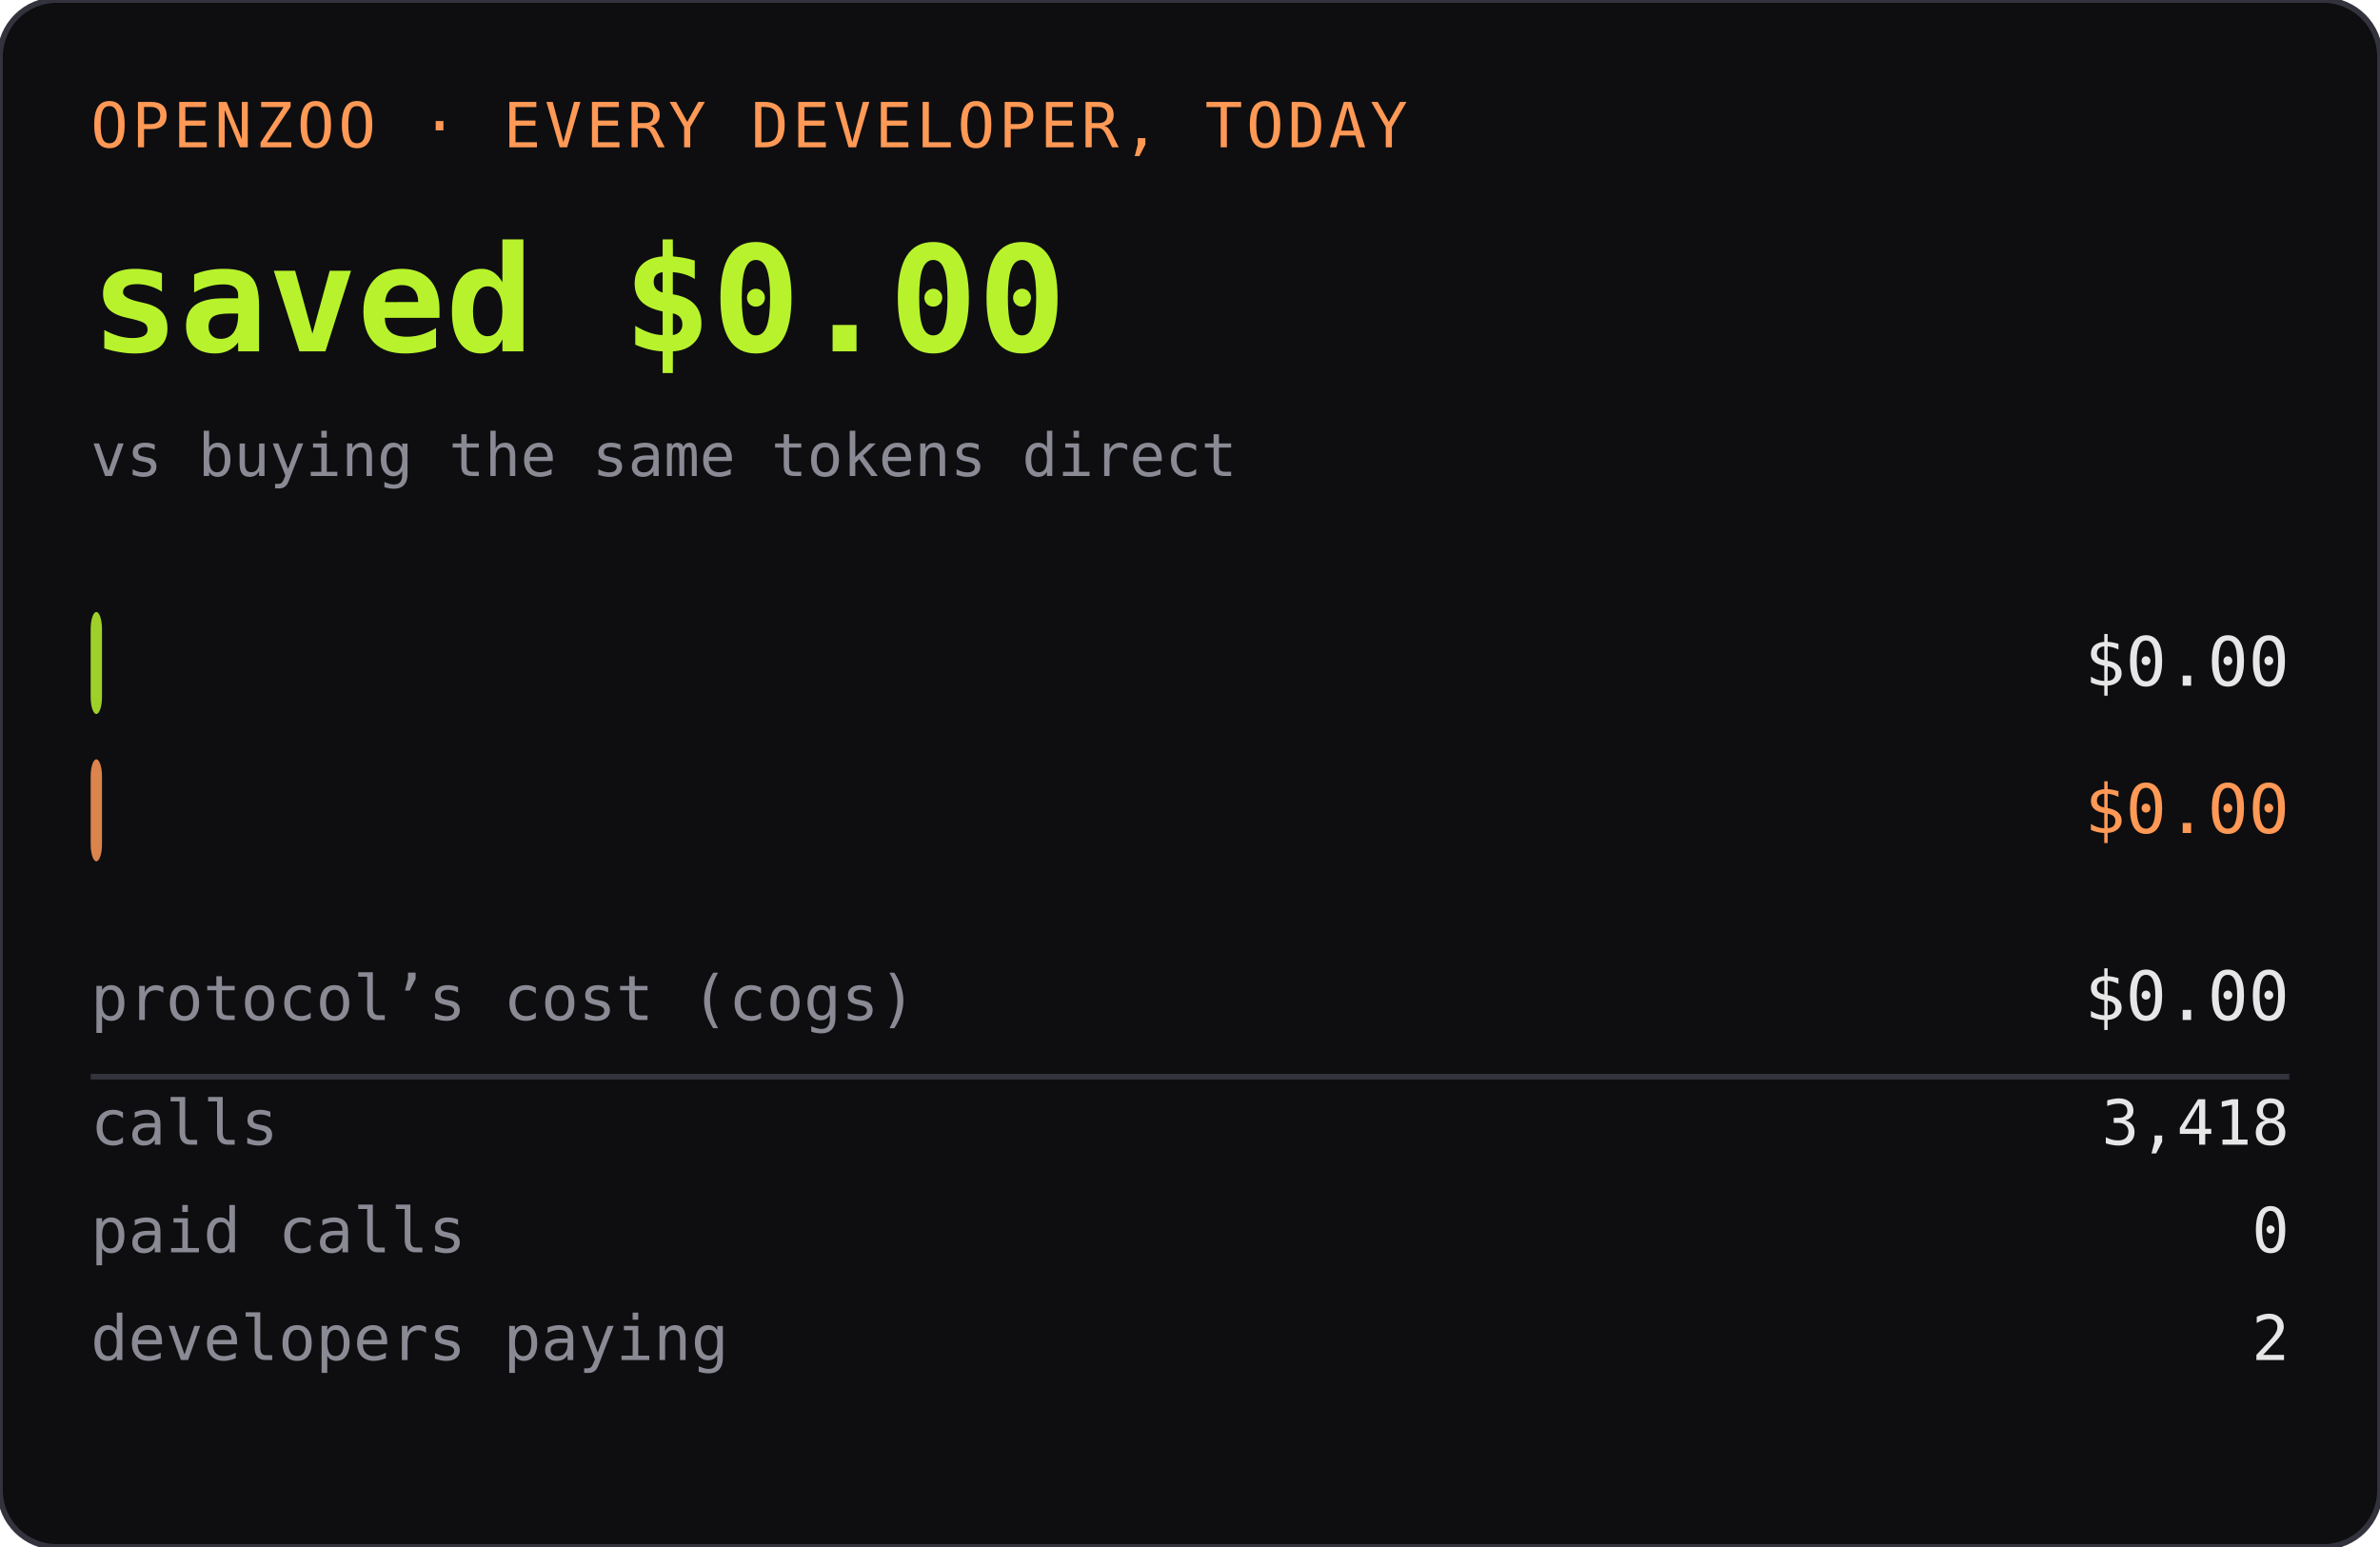
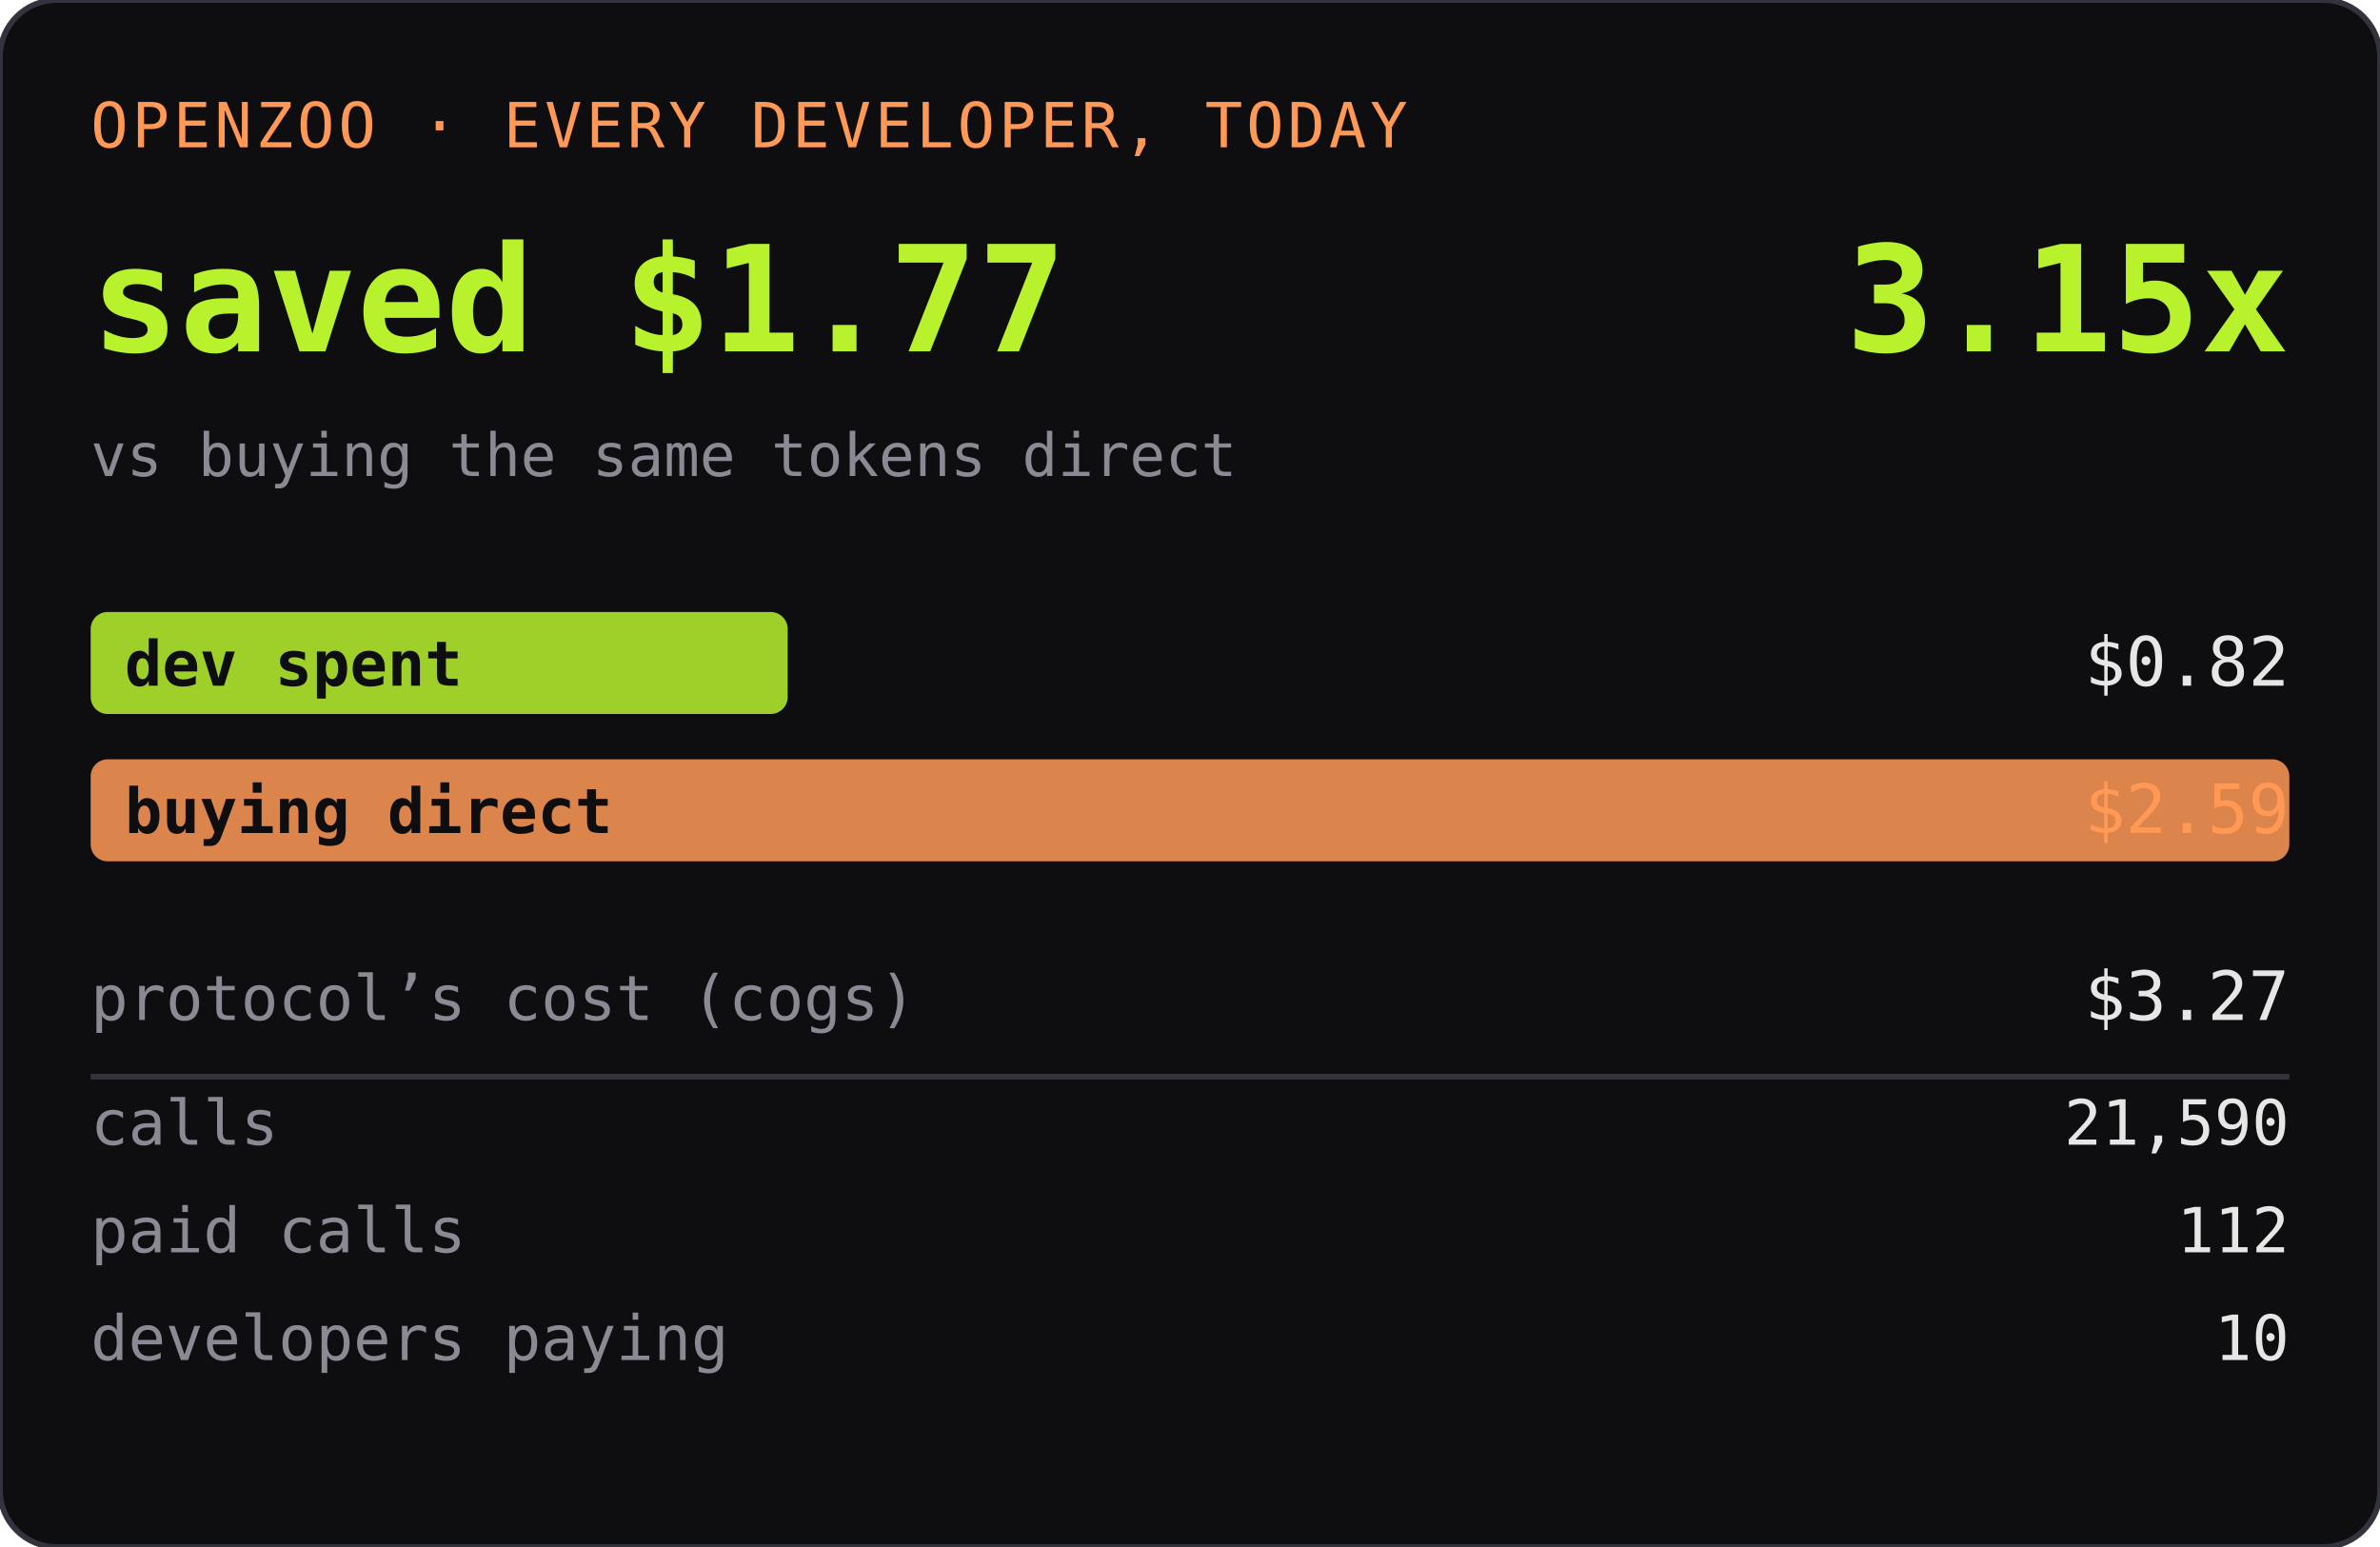
<svg xmlns="http://www.w3.org/2000/svg" width="420" height="273" role="img" aria-label="OPENZOO · EVERY DEVELOPER, TODAY">
  <rect width="420" height="273" rx="10" fill="#0e0e11" />
  <rect width="420" height="273" rx="10" fill="none" stroke="#33333d" />
  <text x="16" y="26" font-family="ui-monospace,SFMono-Regular,Menlo,monospace" font-size="11" fill="#ff9955" letter-spacing="0.06em">OPENZOO · EVERY DEVELOPER, TODAY</text>
-   <text x="16" y="62" font-family="ui-monospace,SFMono-Regular,Menlo,monospace" font-size="26" font-weight="600" fill="#b8f22d">saved $0.00</text>
-   <text x="404" y="62" text-anchor="end" font-family="ui-monospace,SFMono-Regular,Menlo,monospace" font-size="26" font-weight="600" fill="#b8f22d" />
+   <text x="16" y="62" font-family="ui-monospace,SFMono-Regular,Menlo,monospace" font-size="26" font-weight="600" fill="#b8f22d">saved $1.77</text>
+   <text x="404" y="62" text-anchor="end" font-family="ui-monospace,SFMono-Regular,Menlo,monospace" font-size="26" font-weight="600" fill="#b8f22d">3.15x</text>
  <text x="16" y="84" font-family="ui-monospace,SFMono-Regular,Menlo,monospace" font-size="10.5" fill="#8a8a95">vs buying the same tokens direct</text>
-   <rect x="16" y="108" width="2" height="18" rx="3" fill="#b8f22d" opacity="0.85" />
+   <rect x="16" y="108" width="123" height="18" rx="3" fill="#b8f22d" opacity="0.85" />
  <text x="22" y="121" font-family="ui-monospace,SFMono-Regular,Menlo,monospace" font-size="11" fill="#0e0e11" font-weight="600">dev spent</text>
-   <text x="404" y="121" text-anchor="end" font-family="ui-monospace,SFMono-Regular,Menlo,monospace" font-size="12" fill="#e6e6e6">$0.00</text>
-   <rect x="16" y="134" width="2" height="18" rx="3" fill="#ff9955" opacity="0.85" />
+   <text x="404" y="121" text-anchor="end" font-family="ui-monospace,SFMono-Regular,Menlo,monospace" font-size="12" fill="#e6e6e6">$0.82</text>
+   <rect x="16" y="134" width="388" height="18" rx="3" fill="#ff9955" opacity="0.85" />
  <text x="22" y="147" font-family="ui-monospace,SFMono-Regular,Menlo,monospace" font-size="11" fill="#0e0e11" font-weight="600">buying direct</text>
-   <text x="404" y="147" text-anchor="end" font-family="ui-monospace,SFMono-Regular,Menlo,monospace" font-size="12" fill="#ff9955">$0.00</text>
+   <text x="404" y="147" text-anchor="end" font-family="ui-monospace,SFMono-Regular,Menlo,monospace" font-size="12" fill="#ff9955">$2.59</text>
  <text x="16" y="180" font-family="ui-monospace,SFMono-Regular,Menlo,monospace" font-size="11" fill="#8a8a95">protocol’s cost (cogs)</text>
-   <text x="404" y="180" text-anchor="end" font-family="ui-monospace,SFMono-Regular,Menlo,monospace" font-size="12" fill="#e6e6e6">$0.00</text>
+   <text x="404" y="180" text-anchor="end" font-family="ui-monospace,SFMono-Regular,Menlo,monospace" font-size="12" fill="#e6e6e6">$3.27</text>
  <line x1="16" y1="190" x2="404" y2="190" stroke="#33333d" />
  <text x="16" y="202" font-family="ui-monospace,SFMono-Regular,Menlo,monospace" font-size="11" fill="#8a8a95">calls</text>
-   <text x="404" y="202" text-anchor="end" font-family="ui-monospace,SFMono-Regular,Menlo,monospace" font-size="11" fill="#e6e6e6">3,418</text>
+   <text x="404" y="202" text-anchor="end" font-family="ui-monospace,SFMono-Regular,Menlo,monospace" font-size="11" fill="#e6e6e6">21,590</text>
  <text x="16" y="221" font-family="ui-monospace,SFMono-Regular,Menlo,monospace" font-size="11" fill="#8a8a95">paid calls</text>
-   <text x="404" y="221" text-anchor="end" font-family="ui-monospace,SFMono-Regular,Menlo,monospace" font-size="11" fill="#e6e6e6">0</text>
+   <text x="404" y="221" text-anchor="end" font-family="ui-monospace,SFMono-Regular,Menlo,monospace" font-size="11" fill="#e6e6e6">112</text>
  <text x="16" y="240" font-family="ui-monospace,SFMono-Regular,Menlo,monospace" font-size="11" fill="#8a8a95">developers paying</text>
-   <text x="404" y="240" text-anchor="end" font-family="ui-monospace,SFMono-Regular,Menlo,monospace" font-size="11" fill="#e6e6e6">2</text>
+   <text x="404" y="240" text-anchor="end" font-family="ui-monospace,SFMono-Regular,Menlo,monospace" font-size="11" fill="#e6e6e6">10</text>
</svg>
